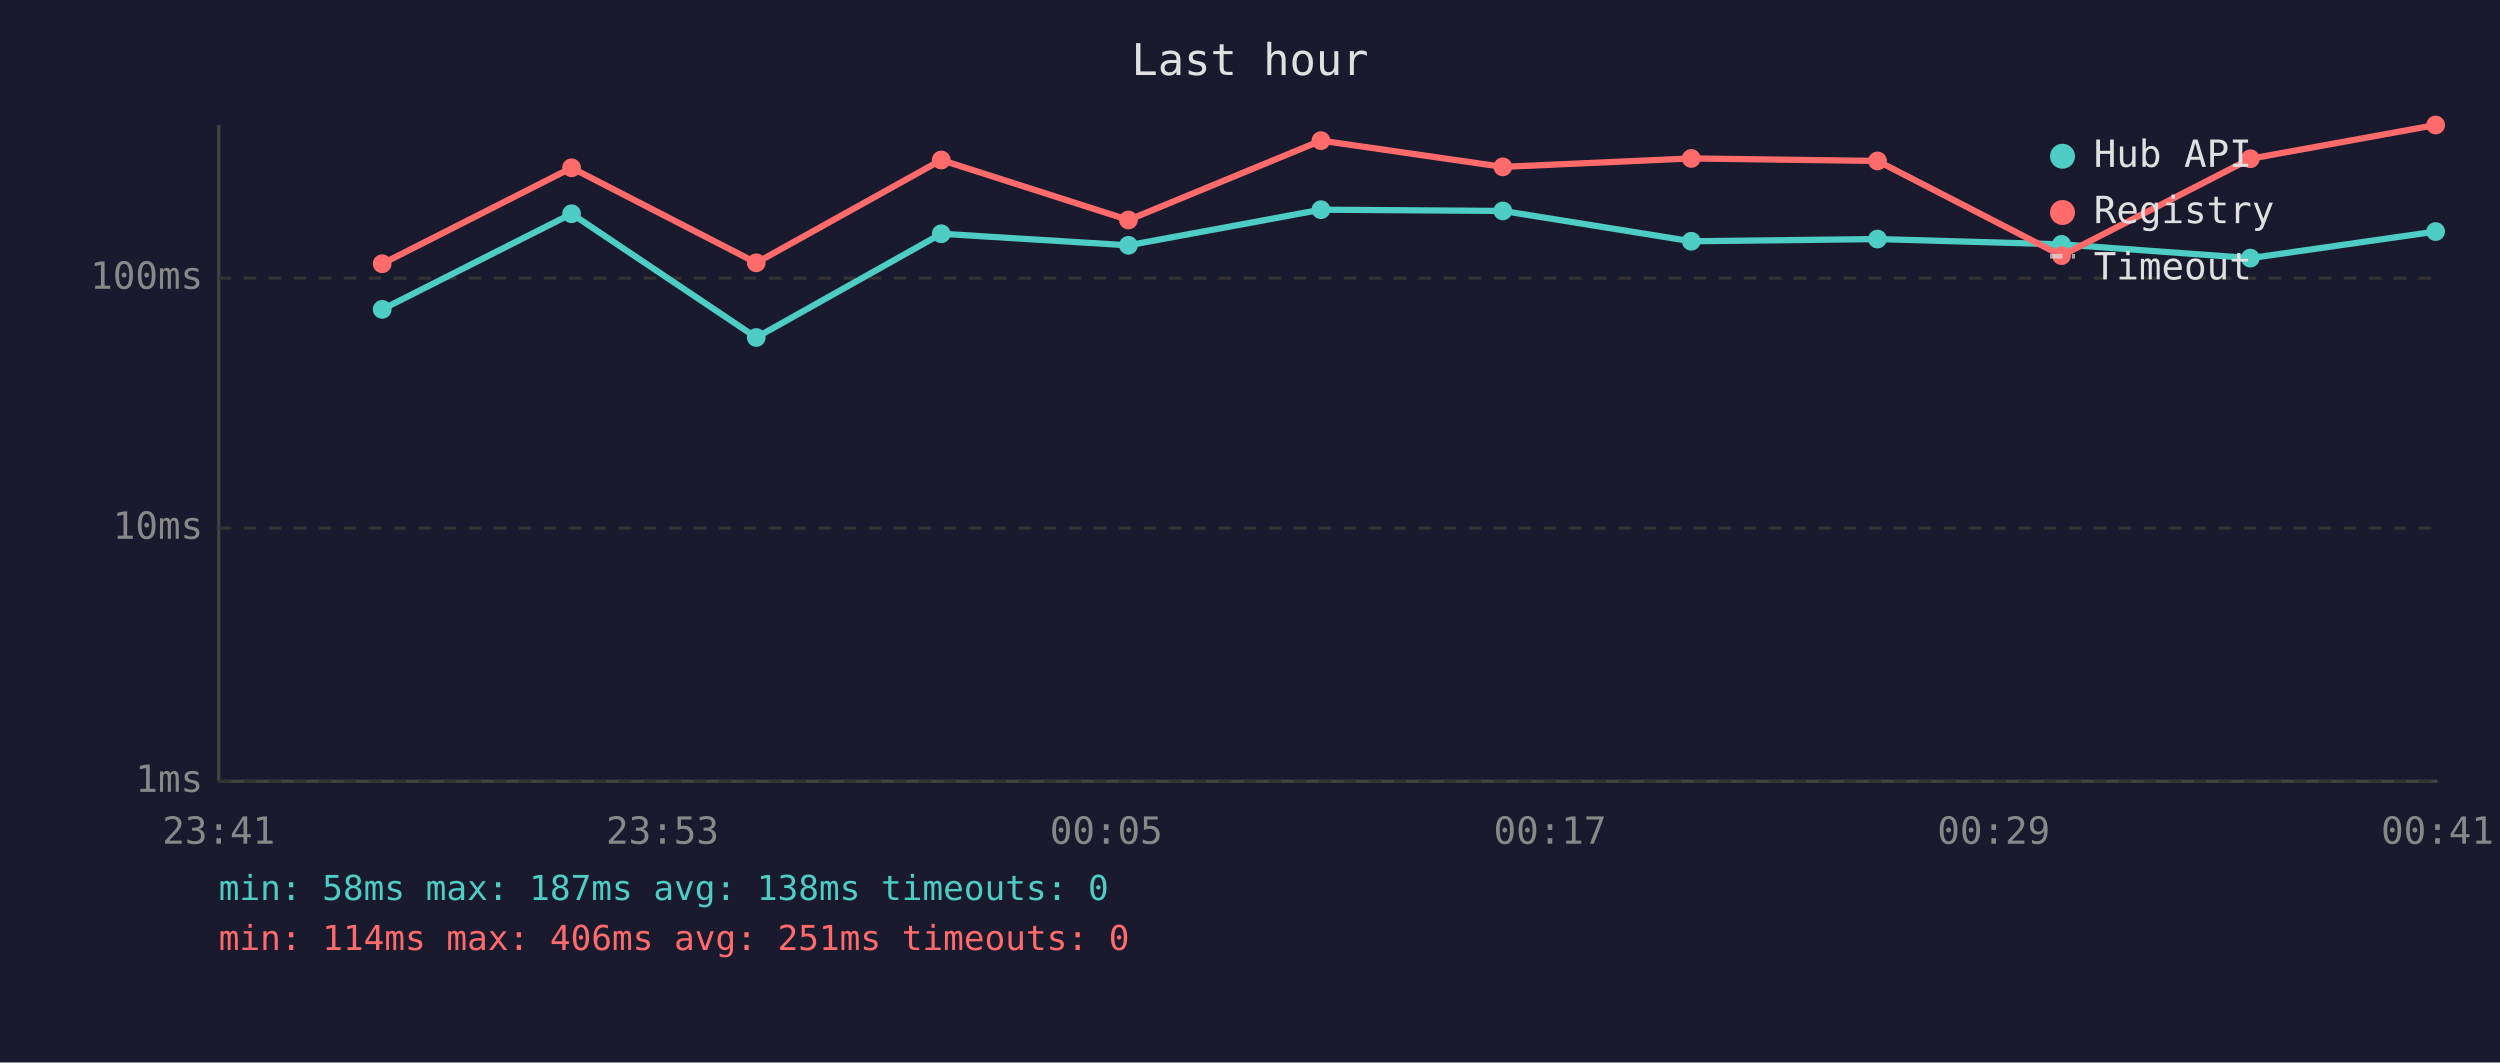
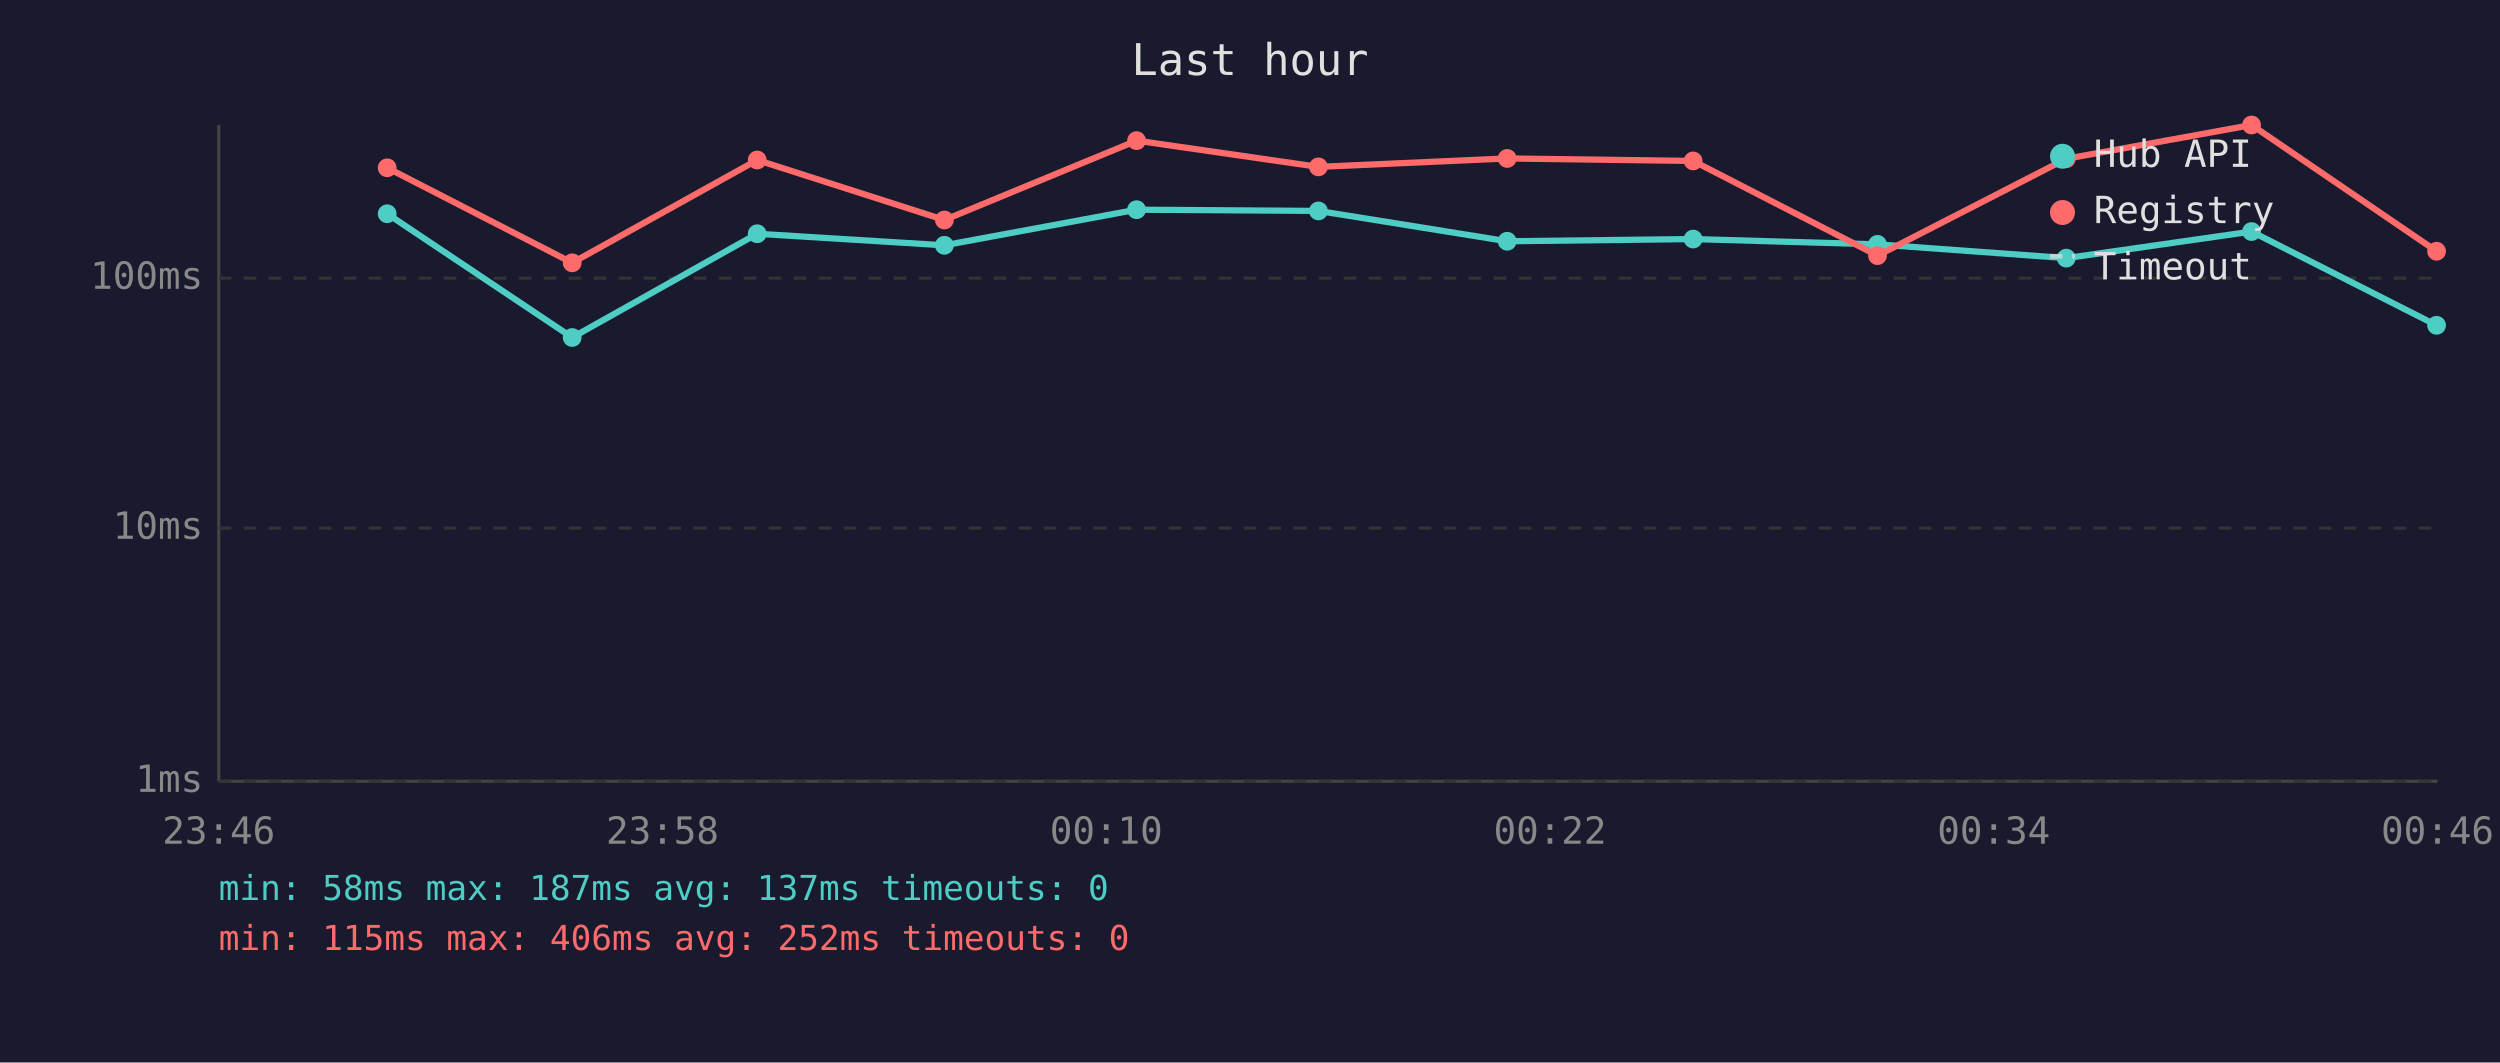
<svg xmlns="http://www.w3.org/2000/svg" viewBox="0 0 800 340" font-family="monospace" font-size="12">
  <rect width="800" height="340" fill="#1a1a2e" />
  <text x="400" y="24" fill="#e0e0e0" font-size="14" text-anchor="middle">Last hour</text>
  <line x1="70" y1="40" x2="70" y2="250" stroke="#444" stroke-width="1" />
  <line x1="70" y1="250" x2="780" y2="250" stroke="#444" stroke-width="1" />
  <line x1="70" y1="250" x2="780" y2="250" stroke="#333" stroke-width="1" stroke-dasharray="4" />
  <text x="65" y="250" fill="#888" text-anchor="end" dominant-baseline="middle">1ms</text>
  <line x1="70" y1="169" x2="780" y2="169" stroke="#333" stroke-width="1" stroke-dasharray="4" />
  <text x="65" y="169" fill="#888" text-anchor="end" dominant-baseline="middle">10ms</text>
  <line x1="70" y1="89" x2="780" y2="89" stroke="#333" stroke-width="1" stroke-dasharray="4" />
  <text x="65" y="89" fill="#888" text-anchor="end" dominant-baseline="middle">100ms</text>
-   <text x="70" y="270" fill="#888" text-anchor="middle">23:41</text>
-   <text x="212" y="270" fill="#888" text-anchor="middle">23:53</text>
-   <text x="354" y="270" fill="#888" text-anchor="middle">00:05</text>
-   <text x="496" y="270" fill="#888" text-anchor="middle">00:17</text>
-   <text x="638" y="270" fill="#888" text-anchor="middle">00:29</text>
-   <text x="780" y="270" fill="#888" text-anchor="middle">00:41</text>
-   <polyline points="122.3,99.0 182.9,68.4 242.0,108.0 301.2,74.8 361.1,78.5 422.7,67.1 480.9,67.5 541.2,77.2 600.8,76.5 659.7,78.2 720.1,82.6 779.4,74.1" fill="none" stroke="#4ecdc4" stroke-width="2" opacity="1" />
-   <circle cx="122.3" cy="99.0" r="3" fill="#4ecdc4" />
-   <circle cx="182.9" cy="68.4" r="3" fill="#4ecdc4" />
-   <circle cx="242.0" cy="108.0" r="3" fill="#4ecdc4" />
-   <circle cx="301.2" cy="74.8" r="3" fill="#4ecdc4" />
-   <circle cx="361.1" cy="78.5" r="3" fill="#4ecdc4" />
-   <circle cx="422.7" cy="67.1" r="3" fill="#4ecdc4" />
-   <circle cx="480.9" cy="67.5" r="3" fill="#4ecdc4" />
-   <circle cx="541.2" cy="77.2" r="3" fill="#4ecdc4" />
-   <circle cx="600.8" cy="76.5" r="3" fill="#4ecdc4" />
-   <circle cx="659.7" cy="78.2" r="3" fill="#4ecdc4" />
-   <circle cx="720.1" cy="82.6" r="3" fill="#4ecdc4" />
-   <circle cx="779.4" cy="74.1" r="3" fill="#4ecdc4" />
-   <polyline points="122.3,84.4 182.9,53.7 242.0,84.1 301.2,51.2 361.1,70.4 422.7,45.0 480.9,53.4 541.2,50.7 600.8,51.5 659.7,81.8 720.1,50.8 779.4,40.0" fill="none" stroke="#ff6b6b" stroke-width="2" opacity="1" />
-   <circle cx="122.3" cy="84.4" r="3" fill="#ff6b6b" />
-   <circle cx="182.9" cy="53.7" r="3" fill="#ff6b6b" />
-   <circle cx="242.0" cy="84.1" r="3" fill="#ff6b6b" />
-   <circle cx="301.2" cy="51.2" r="3" fill="#ff6b6b" />
-   <circle cx="361.1" cy="70.4" r="3" fill="#ff6b6b" />
-   <circle cx="422.7" cy="45.0" r="3" fill="#ff6b6b" />
-   <circle cx="480.9" cy="53.4" r="3" fill="#ff6b6b" />
-   <circle cx="541.2" cy="50.7" r="3" fill="#ff6b6b" />
-   <circle cx="600.8" cy="51.5" r="3" fill="#ff6b6b" />
-   <circle cx="659.7" cy="81.8" r="3" fill="#ff6b6b" />
-   <circle cx="720.1" cy="50.8" r="3" fill="#ff6b6b" />
-   <circle cx="779.4" cy="40.0" r="3" fill="#ff6b6b" />
+   <text x="70" y="270" fill="#888" text-anchor="middle">23:46</text>
+   <text x="212" y="270" fill="#888" text-anchor="middle">23:58</text>
+   <text x="354" y="270" fill="#888" text-anchor="middle">00:10</text>
+   <text x="496" y="270" fill="#888" text-anchor="middle">00:22</text>
+   <text x="638" y="270" fill="#888" text-anchor="middle">00:34</text>
+   <text x="780" y="270" fill="#888" text-anchor="middle">00:46</text>
+   <polyline points="123.9,68.4 183.1,108.0 242.3,74.8 302.2,78.5 363.7,67.1 421.9,67.5 482.3,77.2 541.8,76.5 600.8,78.2 661.2,82.6 720.5,74.1 779.7,104.1" fill="none" stroke="#4ecdc4" stroke-width="2" opacity="1" />
+   <circle cx="123.9" cy="68.4" r="3" fill="#4ecdc4" />
+   <circle cx="183.1" cy="108.0" r="3" fill="#4ecdc4" />
+   <circle cx="242.3" cy="74.8" r="3" fill="#4ecdc4" />
+   <circle cx="302.2" cy="78.5" r="3" fill="#4ecdc4" />
+   <circle cx="363.7" cy="67.1" r="3" fill="#4ecdc4" />
+   <circle cx="421.9" cy="67.5" r="3" fill="#4ecdc4" />
+   <circle cx="482.3" cy="77.2" r="3" fill="#4ecdc4" />
+   <circle cx="541.8" cy="76.5" r="3" fill="#4ecdc4" />
+   <circle cx="600.8" cy="78.2" r="3" fill="#4ecdc4" />
+   <circle cx="661.2" cy="82.6" r="3" fill="#4ecdc4" />
+   <circle cx="720.5" cy="74.1" r="3" fill="#4ecdc4" />
+   <circle cx="779.7" cy="104.1" r="3" fill="#4ecdc4" />
+   <polyline points="123.9,53.7 183.1,84.1 242.3,51.2 302.2,70.4 363.7,45.0 421.9,53.4 482.3,50.7 541.8,51.5 600.8,81.8 661.2,50.8 720.5,40.0 779.7,80.4" fill="none" stroke="#ff6b6b" stroke-width="2" opacity="1" />
+   <circle cx="123.9" cy="53.7" r="3" fill="#ff6b6b" />
+   <circle cx="183.1" cy="84.1" r="3" fill="#ff6b6b" />
+   <circle cx="242.3" cy="51.2" r="3" fill="#ff6b6b" />
+   <circle cx="302.2" cy="70.4" r="3" fill="#ff6b6b" />
+   <circle cx="363.7" cy="45.0" r="3" fill="#ff6b6b" />
+   <circle cx="421.9" cy="53.4" r="3" fill="#ff6b6b" />
+   <circle cx="482.3" cy="50.7" r="3" fill="#ff6b6b" />
+   <circle cx="541.8" cy="51.5" r="3" fill="#ff6b6b" />
+   <circle cx="600.8" cy="81.8" r="3" fill="#ff6b6b" />
+   <circle cx="661.2" cy="50.8" r="3" fill="#ff6b6b" />
+   <circle cx="720.5" cy="40.0" r="3" fill="#ff6b6b" />
+   <circle cx="779.7" cy="80.4" r="3" fill="#ff6b6b" />
  <circle cx="660" cy="50" r="4" fill="#4ecdc4" />
  <text x="670" y="50" fill="#e0e0e0" dominant-baseline="middle">Hub API</text>
  <circle cx="660" cy="68" r="4" fill="#ff6b6b" />
  <text x="670" y="68" fill="#e0e0e0" dominant-baseline="middle">Registry</text>
  <line x1="656" y1="82" x2="664" y2="82" stroke="#e0e0e0" stroke-width="1.5" stroke-dasharray="4,3" opacity="0.7" />
  <text x="670" y="86" fill="#e0e0e0" dominant-baseline="middle">Timeout</text>
-   <text x="70" y="288" fill="#4ecdc4" font-size="11">min: 58ms  max: 187ms  avg: 138ms  timeouts: 0</text>
-   <text x="70" y="304" fill="#ff6b6b" font-size="11">min: 114ms  max: 406ms  avg: 251ms  timeouts: 0</text>
+   <text x="70" y="288" fill="#4ecdc4" font-size="11">min: 58ms  max: 187ms  avg: 137ms  timeouts: 0</text>
+   <text x="70" y="304" fill="#ff6b6b" font-size="11">min: 115ms  max: 406ms  avg: 252ms  timeouts: 0</text>
</svg>
